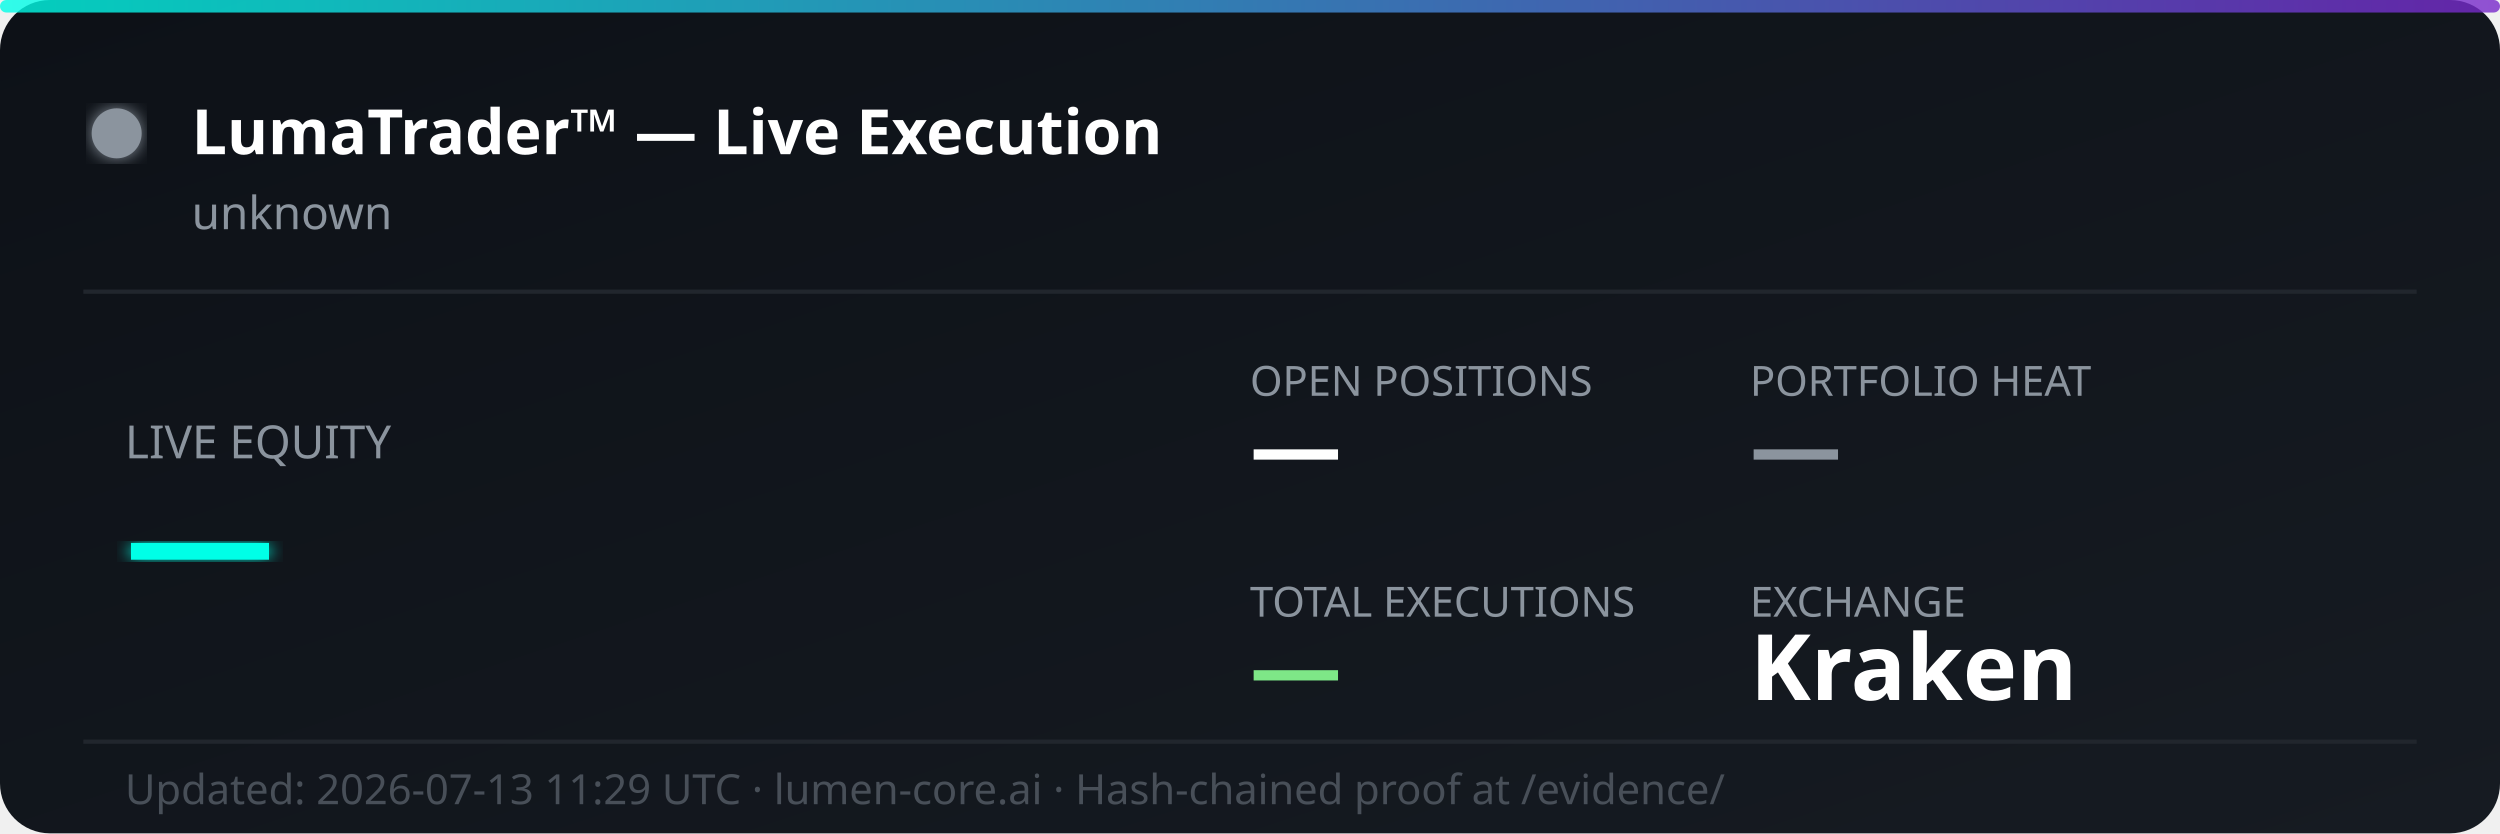
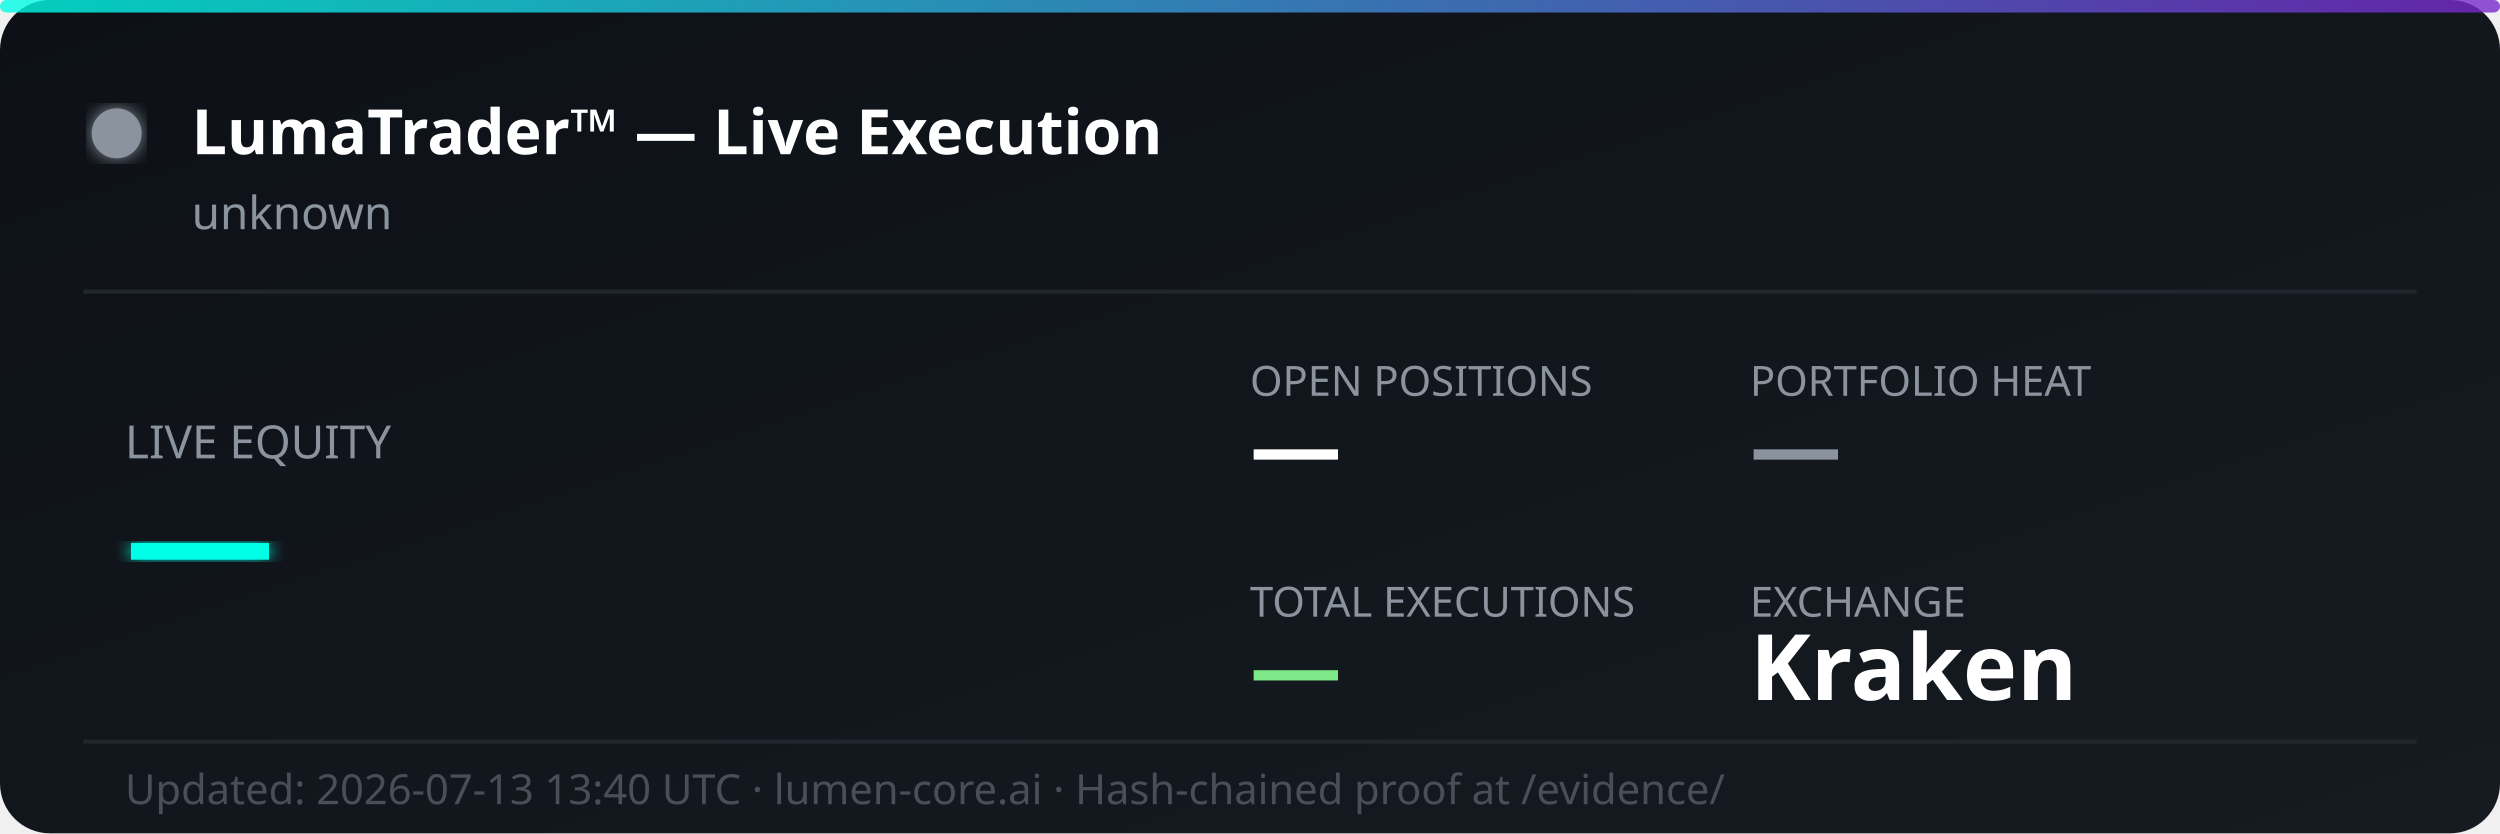
<svg xmlns="http://www.w3.org/2000/svg" width="600" height="200" viewBox="0 0 600 200" fill="none">
  <defs>
    <linearGradient id="bg" x1="0%" y1="0%" x2="100%" y2="100%">
      <stop offset="0%" style="stop-color:#0d1117;stop-opacity:1" />
      <stop offset="100%" style="stop-color:#161b22;stop-opacity:1" />
    </linearGradient>
    <linearGradient id="accent" x1="0%" y1="0%" x2="100%" y2="0%">
      <stop offset="0%" style="stop-color:#00ffe7;stop-opacity:0.8" />
      <stop offset="100%" style="stop-color:#7928ca;stop-opacity:0.8" />
    </linearGradient>
    <filter id="glow">
      <feGaussianBlur stdDeviation="2" result="coloredBlur" />
      <feMerge>
        <feMergeNode in="coloredBlur" />
        <feMergeNode in="SourceGraphic" />
      </feMerge>
    </filter>
  </defs>
  <rect width="600" height="200" rx="12" fill="url(#bg)" />
  <rect width="600" height="3" rx="1.5" fill="url(#accent)" />
  <circle cx="28" cy="32" r="6" fill="#8b949e" filter="url(#glow)">
    <animate attributeName="opacity" values="1;0.3;1" dur="2s" repeatCount="indefinite" />
  </circle>
  <text x="46" y="37" font-family="'Segoe UI', system-ui, sans-serif" font-size="15" font-weight="700" fill="#ffffff">LumaTrader™ — Live Execution</text>
  <text x="46" y="55" font-family="'Segoe UI', system-ui, sans-serif" font-size="11" fill="#8b949e">unknown</text>
  <line x1="20" y1="70" x2="580" y2="70" stroke="#21262d" stroke-width="1" />
  <text x="30" y="110" font-family="'Segoe UI', system-ui, sans-serif" font-size="11" fill="#8b949e">LIVE EQUITY</text>
  <text x="30" y="142" font-family="'Segoe UI', system-ui, sans-serif" font-size="36" font-weight="800" fill="#00ffe7" filter="url(#glow)">—</text>
  <text x="300" y="95" font-family="'Segoe UI', system-ui, sans-serif" font-size="10" fill="#8b949e">OPEN POSITIONS</text>
  <text x="300" y="115" font-family="'Segoe UI', system-ui, sans-serif" font-size="22" font-weight="700" fill="#ffffff">—</text>
  <text x="420" y="95" font-family="'Segoe UI', system-ui, sans-serif" font-size="10" fill="#8b949e">PORTFOLIO HEAT</text>
  <text x="420" y="115" font-family="'Segoe UI', system-ui, sans-serif" font-size="22" font-weight="700" fill="#8b949e">—</text>
  <text x="300" y="148" font-family="'Segoe UI', system-ui, sans-serif" font-size="10" fill="#8b949e">TOTAL EXECUTIONS</text>
  <text x="300" y="168" font-family="'Segoe UI', system-ui, sans-serif" font-size="22" font-weight="700" fill="#7ee787">—</text>
  <text x="420" y="148" font-family="'Segoe UI', system-ui, sans-serif" font-size="10" fill="#8b949e">EXCHANGE</text>
  <text x="420" y="168" font-family="'Segoe UI', system-ui, sans-serif" font-size="22" font-weight="700" fill="#ffffff">Kraken</text>
  <line x1="20" y1="178" x2="580" y2="178" stroke="#21262d" stroke-width="1" />
-   <text x="30" y="193" font-family="'Segoe UI', system-ui, sans-serif" font-size="10" fill="#484f58">Updated: 2026-07-13 11:29 UTC · lumen-core.ai · Hash-chained proof at /evidence/</text>
+   <text x="30" y="193" font-family="'Segoe UI', system-ui, sans-serif" font-size="10" fill="#484f58">Updated: 2026-07-13 13:40 UTC · lumen-core.ai · Hash-chained proof at /evidence/</text>
</svg>
